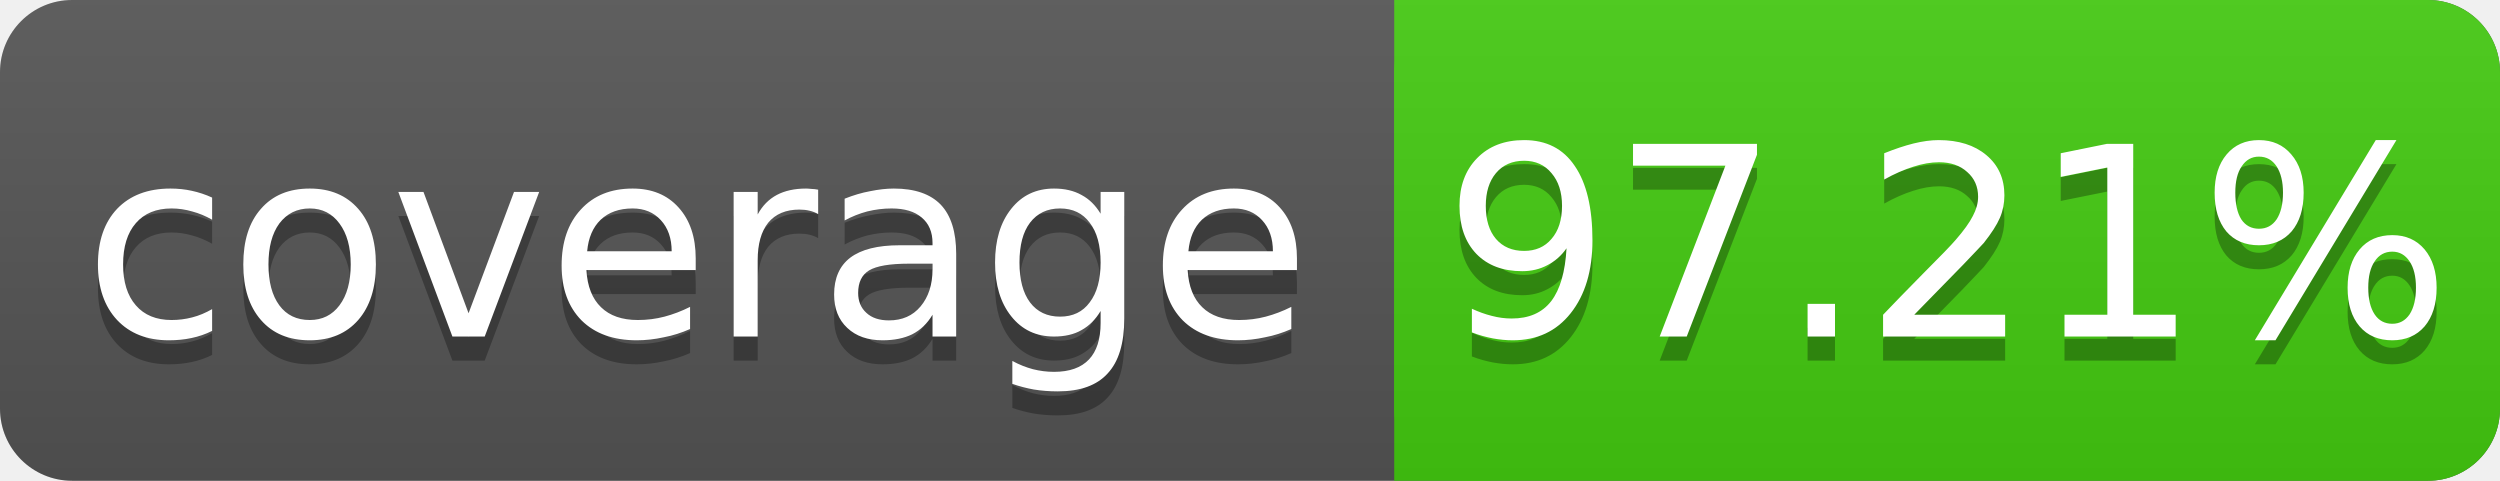
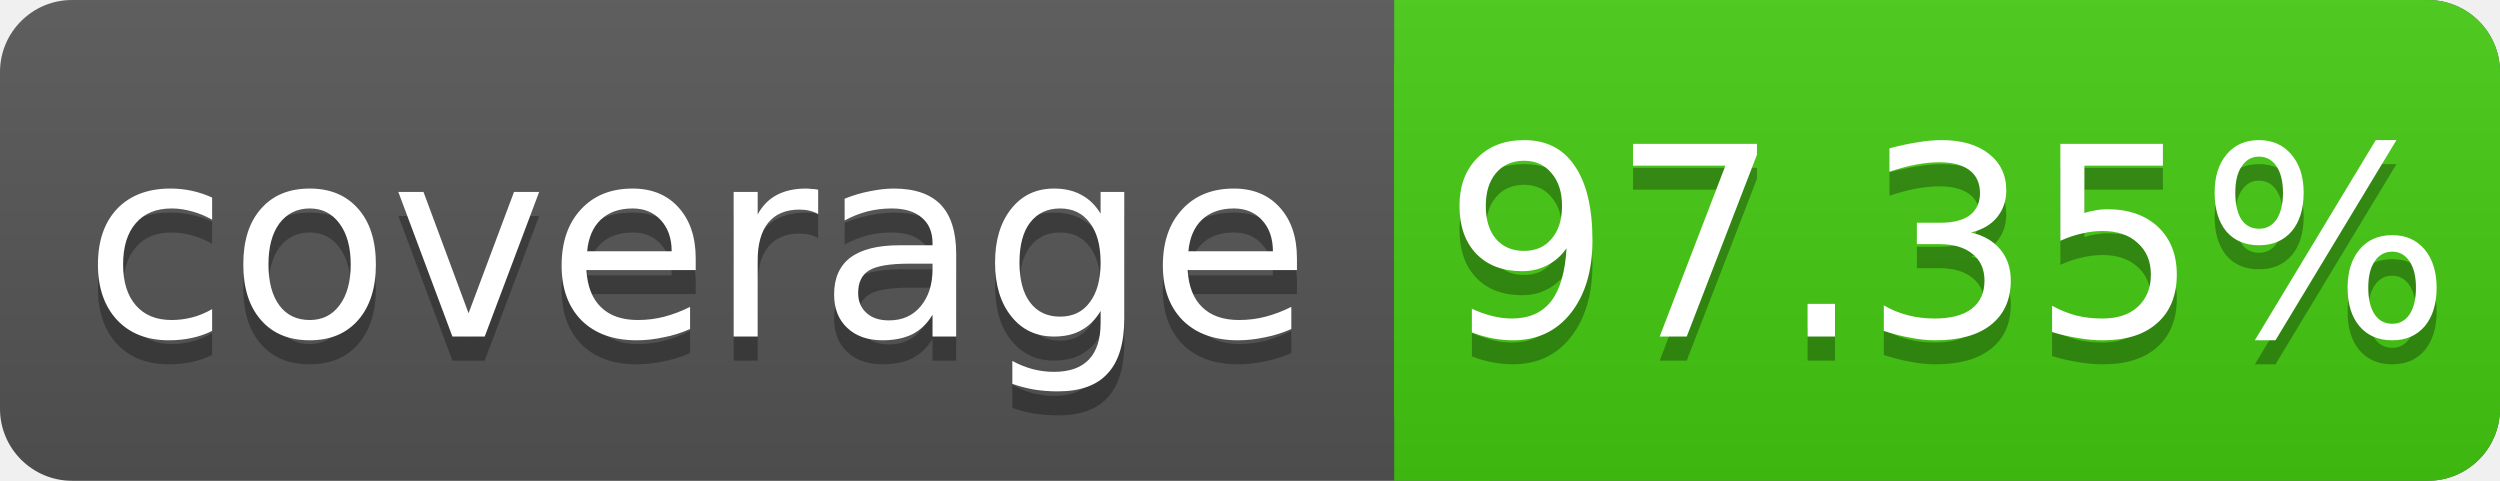
<svg xmlns="http://www.w3.org/2000/svg" width="104" height="20">
  <linearGradient id="s" x2="0" y2="100%">
    <stop offset="0" stop-color="#bbb" stop-opacity=".1" />
    <stop offset="1" stop-opacity=".1" />
  </linearGradient>
  <rect rx="3" width="104" height="20" fill="#555" />
  <rect rx="3" x="58" width="46" height="20" fill="#4c1" />
  <rect x="58" width="4" height="20" fill="#4c1" />
  <rect rx="3" width="104" height="20" fill="url(#s)" />
  <g fill="#fff" text-anchor="middle" font-family="DejaVu Sans,Verdana,Geneva,sans-serif" font-size="11">
    <text x="29" y="15" fill="#010101" fill-opacity=".3">coverage</text>
    <text x="29" y="14">coverage</text>
-     <text x="81" y="15" fill="#010101" fill-opacity=".3">97.21%</text>
-     <text x="81" y="14">97.21%</text>
+     <text x="81" y="15" fill="#010101" fill-opacity=".3">97.35%</text>
+     <text x="81" y="14">97.35%</text>
  </g>
</svg>
